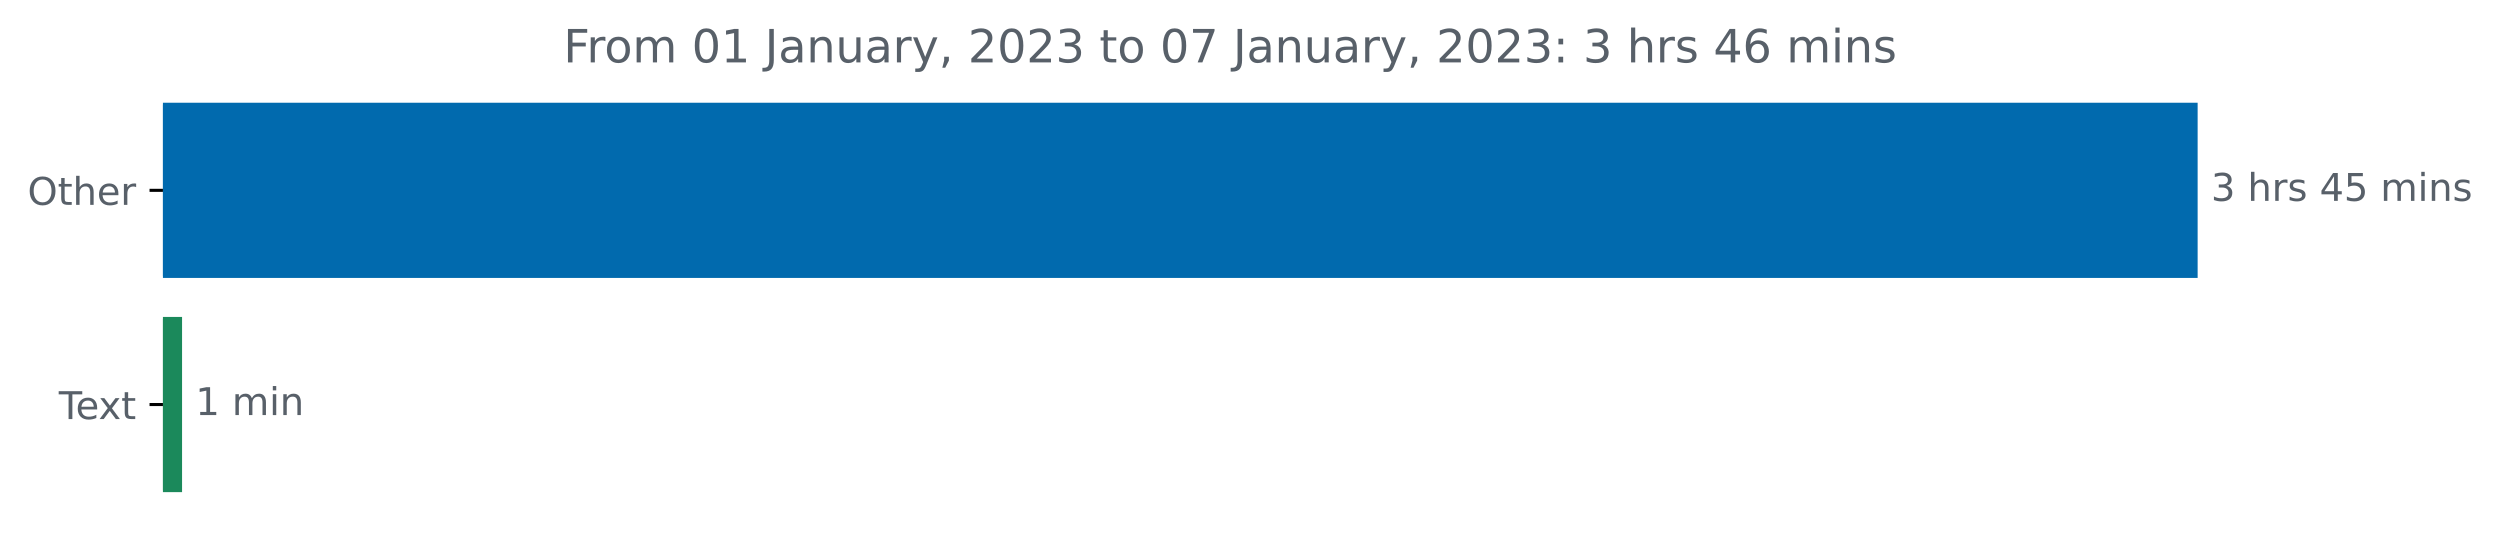
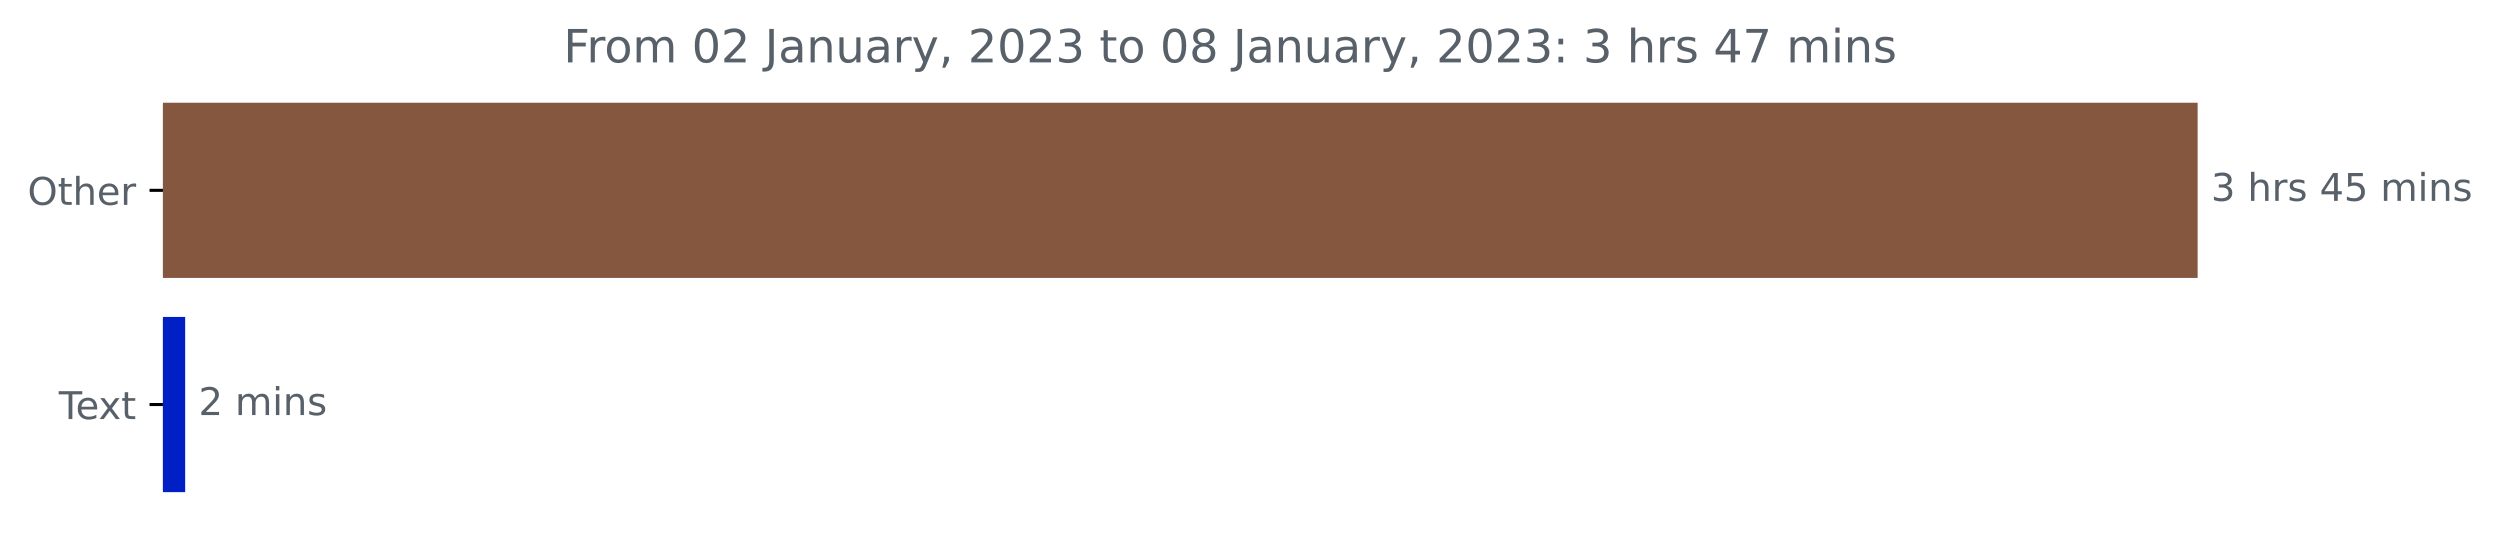
<svg xmlns="http://www.w3.org/2000/svg" xmlns:xlink="http://www.w3.org/1999/xlink" width="653.568pt" height="140.398pt" viewBox="0 0 653.568 140.398" version="1.1">
  <defs>
    <style type="text/css">*{stroke-linejoin: round; stroke-linecap: butt}</style>
  </defs>
  <g id="figure_1">
    <g id="patch_1">
      <path d="M 0 140.398  L 653.568 140.398  L 653.568 0  L 0 0  L 0 140.398  z " style="fill: none" />
    </g>
    <g id="axes_1">
      <g id="patch_2">
-         <path d="M 42.594 27.358  L 574.022 27.358  L 574.022 72.158  L 42.594 72.158  z " clip-path="url(#p921696279f)" style="fill: #016aae; stroke: #016aae; stroke-linejoin: miter" />
+         <path d="M 42.594 27.358  L 574.022 27.358  L 574.022 72.158  L 42.594 72.158  z " clip-path="url(#p4b987309ea)" style="fill: #86573f; stroke: #86573f; stroke-linejoin: miter" />
      </g>
      <g id="patch_3">
-         <path d="M 42.594 83.358  L 47.096 83.358  L 47.096 128.158  L 42.594 128.158  z " clip-path="url(#p921696279f)" style="fill: #1b895b; stroke: #1b895b; stroke-linejoin: miter" />
+         <path d="M 42.594 83.358  L 47.907 83.358  L 47.907 128.158  L 42.594 128.158  z " clip-path="url(#p4b987309ea)" style="fill: #001fc4; stroke: #001fc4; stroke-linejoin: miter" />
      </g>
      <g id="matplotlib.axis_1" />
      <g id="matplotlib.axis_2">
        <g id="ytick_1">
          <g id="line2d_1">
            <defs>
-               <path id="mef49d88336" d="M 0 0  L -3.5 0  " style="stroke: #000000; stroke-width: 0.8" />
+               <path id="mf4808348f3" d="M 0 0  L -3.5 0  " style="stroke: #000000; stroke-width: 0.8" />
            </defs>
            <g>
-               <use xlink:href="#mef49d88336" x="42.594" y="49.758" style="stroke: #000000; stroke-width: 0.8" />
+               <use xlink:href="#mf4808348f3" x="42.594" y="49.758" style="stroke: #000000; stroke-width: 0.8" />
            </g>
          </g>
          <g id="text_1">
            <g style="fill: #586069" transform="translate(7.2 53.55734)scale(0.1 -0.1)">
              <defs>
                <path id="DejaVuSans-4f" d="M 2522 4238  Q 1834 4238 1429 3725  Q 1025 3213 1025 2328  Q 1025 1447 1429 934  Q 1834 422 2522 422  Q 3209 422 3611 934  Q 4013 1447 4013 2328  Q 4013 3213 3611 3725  Q 3209 4238 2522 4238  z M 2522 4750  Q 3503 4750 4090 4092  Q 4678 3434 4678 2328  Q 4678 1225 4090 567  Q 3503 -91 2522 -91  Q 1538 -91 948 565  Q 359 1222 359 2328  Q 359 3434 948 4092  Q 1538 4750 2522 4750  z " transform="scale(0.015625)" />
                <path id="DejaVuSans-74" d="M 1172 4494  L 1172 3500  L 2356 3500  L 2356 3053  L 1172 3053  L 1172 1153  Q 1172 725 1289 603  Q 1406 481 1766 481  L 2356 481  L 2356 0  L 1766 0  Q 1100 0 847 248  Q 594 497 594 1153  L 594 3053  L 172 3053  L 172 3500  L 594 3500  L 594 4494  L 1172 4494  z " transform="scale(0.015625)" />
                <path id="DejaVuSans-68" d="M 3513 2113  L 3513 0  L 2938 0  L 2938 2094  Q 2938 2591 2744 2837  Q 2550 3084 2163 3084  Q 1697 3084 1428 2787  Q 1159 2491 1159 1978  L 1159 0  L 581 0  L 581 4863  L 1159 4863  L 1159 2956  Q 1366 3272 1645 3428  Q 1925 3584 2291 3584  Q 2894 3584 3203 3211  Q 3513 2838 3513 2113  z " transform="scale(0.015625)" />
                <path id="DejaVuSans-65" d="M 3597 1894  L 3597 1613  L 953 1613  Q 991 1019 1311 708  Q 1631 397 2203 397  Q 2534 397 2845 478  Q 3156 559 3463 722  L 3463 178  Q 3153 47 2828 -22  Q 2503 -91 2169 -91  Q 1331 -91 842 396  Q 353 884 353 1716  Q 353 2575 817 3079  Q 1281 3584 2069 3584  Q 2775 3584 3186 3129  Q 3597 2675 3597 1894  z M 3022 2063  Q 3016 2534 2758 2815  Q 2500 3097 2075 3097  Q 1594 3097 1305 2825  Q 1016 2553 972 2059  L 3022 2063  z " transform="scale(0.015625)" />
                <path id="DejaVuSans-72" d="M 2631 2963  Q 2534 3019 2420 3045  Q 2306 3072 2169 3072  Q 1681 3072 1420 2755  Q 1159 2438 1159 1844  L 1159 0  L 581 0  L 581 3500  L 1159 3500  L 1159 2956  Q 1341 3275 1631 3429  Q 1922 3584 2338 3584  Q 2397 3584 2469 3576  Q 2541 3569 2628 3553  L 2631 2963  z " transform="scale(0.015625)" />
              </defs>
              <use xlink:href="#DejaVuSans-4f" />
              <use xlink:href="#DejaVuSans-74" x="78.711" />
              <use xlink:href="#DejaVuSans-68" x="117.92" />
              <use xlink:href="#DejaVuSans-65" x="181.299" />
              <use xlink:href="#DejaVuSans-72" x="242.822" />
            </g>
          </g>
        </g>
        <g id="ytick_2">
          <g id="line2d_2">
            <g>
-               <use xlink:href="#mef49d88336" x="42.594" y="105.758" style="stroke: #000000; stroke-width: 0.8" />
+               <use xlink:href="#mf4808348f3" x="42.594" y="105.758" style="stroke: #000000; stroke-width: 0.8" />
            </g>
          </g>
          <g id="text_2">
            <g style="fill: #586069" transform="translate(15.36875 109.5573)scale(0.1 -0.1)">
              <defs>
                <path id="DejaVuSans-54" d="M -19 4666  L 3928 4666  L 3928 4134  L 2272 4134  L 2272 0  L 1638 0  L 1638 4134  L -19 4134  L -19 4666  z " transform="scale(0.015625)" />
                <path id="DejaVuSans-78" d="M 3513 3500  L 2247 1797  L 3578 0  L 2900 0  L 1881 1375  L 863 0  L 184 0  L 1544 1831  L 300 3500  L 978 3500  L 1906 2253  L 2834 3500  L 3513 3500  z " transform="scale(0.015625)" />
              </defs>
              <use xlink:href="#DejaVuSans-54" />
              <use xlink:href="#DejaVuSans-65" x="44.084" />
              <use xlink:href="#DejaVuSans-78" x="103.857" />
              <use xlink:href="#DejaVuSans-74" x="163.037" />
            </g>
          </g>
        </g>
      </g>
      <g id="text_3">
        <g style="fill: #586069" transform="translate(578.0223 52.5175)scale(0.1 -0.1)">
          <defs>
            <path id="DejaVuSans-33" d="M 2597 2516  Q 3050 2419 3304 2112  Q 3559 1806 3559 1356  Q 3559 666 3084 287  Q 2609 -91 1734 -91  Q 1441 -91 1130 -33  Q 819 25 488 141  L 488 750  Q 750 597 1062 519  Q 1375 441 1716 441  Q 2309 441 2620 675  Q 2931 909 2931 1356  Q 2931 1769 2642 2001  Q 2353 2234 1838 2234  L 1294 2234  L 1294 2753  L 1863 2753  Q 2328 2753 2575 2939  Q 2822 3125 2822 3475  Q 2822 3834 2567 4026  Q 2313 4219 1838 4219  Q 1578 4219 1281 4162  Q 984 4106 628 3988  L 628 4550  Q 988 4650 1302 4700  Q 1616 4750 1894 4750  Q 2613 4750 3031 4423  Q 3450 4097 3450 3541  Q 3450 3153 3228 2886  Q 3006 2619 2597 2516  z " transform="scale(0.015625)" />
            <path id="DejaVuSans-20" transform="scale(0.015625)" />
            <path id="DejaVuSans-73" d="M 2834 3397  L 2834 2853  Q 2591 2978 2328 3040  Q 2066 3103 1784 3103  Q 1356 3103 1142 2972  Q 928 2841 928 2578  Q 928 2378 1081 2264  Q 1234 2150 1697 2047  L 1894 2003  Q 2506 1872 2764 1633  Q 3022 1394 3022 966  Q 3022 478 2636 193  Q 2250 -91 1575 -91  Q 1294 -91 989 -36  Q 684 19 347 128  L 347 722  Q 666 556 975 473  Q 1284 391 1588 391  Q 1994 391 2212 530  Q 2431 669 2431 922  Q 2431 1156 2273 1281  Q 2116 1406 1581 1522  L 1381 1569  Q 847 1681 609 1914  Q 372 2147 372 2553  Q 372 3047 722 3315  Q 1072 3584 1716 3584  Q 2034 3584 2315 3537  Q 2597 3491 2834 3397  z " transform="scale(0.015625)" />
            <path id="DejaVuSans-34" d="M 2419 4116  L 825 1625  L 2419 1625  L 2419 4116  z M 2253 4666  L 3047 4666  L 3047 1625  L 3713 1625  L 3713 1100  L 3047 1100  L 3047 0  L 2419 0  L 2419 1100  L 313 1100  L 313 1709  L 2253 4666  z " transform="scale(0.015625)" />
            <path id="DejaVuSans-35" d="M 691 4666  L 3169 4666  L 3169 4134  L 1269 4134  L 1269 2991  Q 1406 3038 1543 3061  Q 1681 3084 1819 3084  Q 2600 3084 3056 2656  Q 3513 2228 3513 1497  Q 3513 744 3044 326  Q 2575 -91 1722 -91  Q 1428 -91 1123 -41  Q 819 9 494 109  L 494 744  Q 775 591 1075 516  Q 1375 441 1709 441  Q 2250 441 2565 725  Q 2881 1009 2881 1497  Q 2881 1984 2565 2268  Q 2250 2553 1709 2553  Q 1456 2553 1204 2497  Q 953 2441 691 2322  L 691 4666  z " transform="scale(0.015625)" />
            <path id="DejaVuSans-6d" d="M 3328 2828  Q 3544 3216 3844 3400  Q 4144 3584 4550 3584  Q 5097 3584 5394 3201  Q 5691 2819 5691 2113  L 5691 0  L 5113 0  L 5113 2094  Q 5113 2597 4934 2840  Q 4756 3084 4391 3084  Q 3944 3084 3684 2787  Q 3425 2491 3425 1978  L 3425 0  L 2847 0  L 2847 2094  Q 2847 2600 2669 2842  Q 2491 3084 2119 3084  Q 1678 3084 1418 2786  Q 1159 2488 1159 1978  L 1159 0  L 581 0  L 581 3500  L 1159 3500  L 1159 2956  Q 1356 3278 1631 3431  Q 1906 3584 2284 3584  Q 2666 3584 2933 3390  Q 3200 3197 3328 2828  z " transform="scale(0.015625)" />
            <path id="DejaVuSans-69" d="M 603 3500  L 1178 3500  L 1178 0  L 603 0  L 603 3500  z M 603 4863  L 1178 4863  L 1178 4134  L 603 4134  L 603 4863  z " transform="scale(0.015625)" />
            <path id="DejaVuSans-6e" d="M 3513 2113  L 3513 0  L 2938 0  L 2938 2094  Q 2938 2591 2744 2837  Q 2550 3084 2163 3084  Q 1697 3084 1428 2787  Q 1159 2491 1159 1978  L 1159 0  L 581 0  L 581 3500  L 1159 3500  L 1159 2956  Q 1366 3272 1645 3428  Q 1925 3584 2291 3584  Q 2894 3584 3203 3211  Q 3513 2838 3513 2113  z " transform="scale(0.015625)" />
          </defs>
          <use xlink:href="#DejaVuSans-33" />
          <use xlink:href="#DejaVuSans-20" x="63.623" />
          <use xlink:href="#DejaVuSans-68" x="95.41" />
          <use xlink:href="#DejaVuSans-72" x="158.789" />
          <use xlink:href="#DejaVuSans-73" x="199.902" />
          <use xlink:href="#DejaVuSans-20" x="252.002" />
          <use xlink:href="#DejaVuSans-34" x="283.789" />
          <use xlink:href="#DejaVuSans-35" x="347.412" />
          <use xlink:href="#DejaVuSans-20" x="411.035" />
          <use xlink:href="#DejaVuSans-6d" x="442.822" />
          <use xlink:href="#DejaVuSans-69" x="540.234" />
          <use xlink:href="#DejaVuSans-6e" x="568.018" />
          <use xlink:href="#DejaVuSans-73" x="631.396" />
        </g>
      </g>
      <g id="text_4">
-         <g style="fill: #586069" transform="translate(51.09557 108.5175)scale(0.1 -0.1)">
+         <g style="fill: #586069" transform="translate(51.9075 108.5175)scale(0.1 -0.1)">
          <defs>
-             <path id="DejaVuSans-31" d="M 794 531  L 1825 531  L 1825 4091  L 703 3866  L 703 4441  L 1819 4666  L 2450 4666  L 2450 531  L 3481 531  L 3481 0  L 794 0  L 794 531  z " transform="scale(0.015625)" />
+             <path id="DejaVuSans-32" d="M 1228 531  L 3431 531  L 3431 0  L 469 0  L 469 531  Q 828 903 1448 1529  Q 2069 2156 2228 2338  Q 2531 2678 2651 2914  Q 2772 3150 2772 3378  Q 2772 3750 2511 3984  Q 2250 4219 1831 4219  Q 1534 4219 1204 4116  Q 875 4013 500 3803  L 500 4441  Q 881 4594 1212 4672  Q 1544 4750 1819 4750  Q 2544 4750 2975 4387  Q 3406 4025 3406 3419  Q 3406 3131 3298 2873  Q 3191 2616 2906 2266  Q 2828 2175 2409 1742  Q 1991 1309 1228 531  z " transform="scale(0.015625)" />
          </defs>
-           <use xlink:href="#DejaVuSans-31" />
+           <use xlink:href="#DejaVuSans-32" />
          <use xlink:href="#DejaVuSans-20" x="63.623" />
          <use xlink:href="#DejaVuSans-6d" x="95.41" />
          <use xlink:href="#DejaVuSans-69" x="192.822" />
          <use xlink:href="#DejaVuSans-6e" x="220.605" />
+           <use xlink:href="#DejaVuSans-73" x="283.984" />
        </g>
      </g>
      <g id="text_5">
        <g style="fill: #586069" transform="translate(147.3069 16.31812)scale(0.12 -0.12)">
          <defs>
            <path id="DejaVuSans-46" d="M 628 4666  L 3309 4666  L 3309 4134  L 1259 4134  L 1259 2759  L 3109 2759  L 3109 2228  L 1259 2228  L 1259 0  L 628 0  L 628 4666  z " transform="scale(0.015625)" />
            <path id="DejaVuSans-6f" d="M 1959 3097  Q 1497 3097 1228 2736  Q 959 2375 959 1747  Q 959 1119 1226 758  Q 1494 397 1959 397  Q 2419 397 2687 759  Q 2956 1122 2956 1747  Q 2956 2369 2687 2733  Q 2419 3097 1959 3097  z M 1959 3584  Q 2709 3584 3137 3096  Q 3566 2609 3566 1747  Q 3566 888 3137 398  Q 2709 -91 1959 -91  Q 1206 -91 779 398  Q 353 888 353 1747  Q 353 2609 779 3096  Q 1206 3584 1959 3584  z " transform="scale(0.015625)" />
            <path id="DejaVuSans-30" d="M 2034 4250  Q 1547 4250 1301 3770  Q 1056 3291 1056 2328  Q 1056 1369 1301 889  Q 1547 409 2034 409  Q 2525 409 2770 889  Q 3016 1369 3016 2328  Q 3016 3291 2770 3770  Q 2525 4250 2034 4250  z M 2034 4750  Q 2819 4750 3233 4129  Q 3647 3509 3647 2328  Q 3647 1150 3233 529  Q 2819 -91 2034 -91  Q 1250 -91 836 529  Q 422 1150 422 2328  Q 422 3509 836 4129  Q 1250 4750 2034 4750  z " transform="scale(0.015625)" />
            <path id="DejaVuSans-4a" d="M 628 4666  L 1259 4666  L 1259 325  Q 1259 -519 939 -900  Q 619 -1281 -91 -1281  L -331 -1281  L -331 -750  L -134 -750  Q 284 -750 456 -515  Q 628 -281 628 325  L 628 4666  z " transform="scale(0.015625)" />
            <path id="DejaVuSans-61" d="M 2194 1759  Q 1497 1759 1228 1600  Q 959 1441 959 1056  Q 959 750 1161 570  Q 1363 391 1709 391  Q 2188 391 2477 730  Q 2766 1069 2766 1631  L 2766 1759  L 2194 1759  z M 3341 1997  L 3341 0  L 2766 0  L 2766 531  Q 2569 213 2275 61  Q 1981 -91 1556 -91  Q 1019 -91 701 211  Q 384 513 384 1019  Q 384 1609 779 1909  Q 1175 2209 1959 2209  L 2766 2209  L 2766 2266  Q 2766 2663 2505 2880  Q 2244 3097 1772 3097  Q 1472 3097 1187 3025  Q 903 2953 641 2809  L 641 3341  Q 956 3463 1253 3523  Q 1550 3584 1831 3584  Q 2591 3584 2966 3190  Q 3341 2797 3341 1997  z " transform="scale(0.015625)" />
            <path id="DejaVuSans-75" d="M 544 1381  L 544 3500  L 1119 3500  L 1119 1403  Q 1119 906 1312 657  Q 1506 409 1894 409  Q 2359 409 2629 706  Q 2900 1003 2900 1516  L 2900 3500  L 3475 3500  L 3475 0  L 2900 0  L 2900 538  Q 2691 219 2414 64  Q 2138 -91 1772 -91  Q 1169 -91 856 284  Q 544 659 544 1381  z M 1991 3584  L 1991 3584  z " transform="scale(0.015625)" />
            <path id="DejaVuSans-79" d="M 2059 -325  Q 1816 -950 1584 -1140  Q 1353 -1331 966 -1331  L 506 -1331  L 506 -850  L 844 -850  Q 1081 -850 1212 -737  Q 1344 -625 1503 -206  L 1606 56  L 191 3500  L 800 3500  L 1894 763  L 2988 3500  L 3597 3500  L 2059 -325  z " transform="scale(0.015625)" />
            <path id="DejaVuSans-2c" d="M 750 794  L 1409 794  L 1409 256  L 897 -744  L 494 -744  L 750 256  L 750 794  z " transform="scale(0.015625)" />
-             <path id="DejaVuSans-32" d="M 1228 531  L 3431 531  L 3431 0  L 469 0  L 469 531  Q 828 903 1448 1529  Q 2069 2156 2228 2338  Q 2531 2678 2651 2914  Q 2772 3150 2772 3378  Q 2772 3750 2511 3984  Q 2250 4219 1831 4219  Q 1534 4219 1204 4116  Q 875 4013 500 3803  L 500 4441  Q 881 4594 1212 4672  Q 1544 4750 1819 4750  Q 2544 4750 2975 4387  Q 3406 4025 3406 3419  Q 3406 3131 3298 2873  Q 3191 2616 2906 2266  Q 2828 2175 2409 1742  Q 1991 1309 1228 531  z " transform="scale(0.015625)" />
+             <path id="DejaVuSans-38" d="M 2034 2216  Q 1584 2216 1326 1975  Q 1069 1734 1069 1313  Q 1069 891 1326 650  Q 1584 409 2034 409  Q 2484 409 2743 651  Q 3003 894 3003 1313  Q 3003 1734 2745 1975  Q 2488 2216 2034 2216  z M 1403 2484  Q 997 2584 770 2862  Q 544 3141 544 3541  Q 544 4100 942 4425  Q 1341 4750 2034 4750  Q 2731 4750 3128 4425  Q 3525 4100 3525 3541  Q 3525 3141 3298 2862  Q 3072 2584 2669 2484  Q 3125 2378 3379 2068  Q 3634 1759 3634 1313  Q 3634 634 3220 271  Q 2806 -91 2034 -91  Q 1263 -91 848 271  Q 434 634 434 1313  Q 434 1759 690 2068  Q 947 2378 1403 2484  z M 1172 3481  Q 1172 3119 1398 2916  Q 1625 2713 2034 2713  Q 2441 2713 2670 2916  Q 2900 3119 2900 3481  Q 2900 3844 2670 4047  Q 2441 4250 2034 4250  Q 1625 4250 1398 4047  Q 1172 3844 1172 3481  z " transform="scale(0.015625)" />
+             <path id="DejaVuSans-3a" d="M 750 794  L 1409 794  L 1409 0  L 750 0  L 750 794  z M 750 3309  L 1409 3309  L 1409 2516  L 750 2516  L 750 3309  z " transform="scale(0.015625)" />
            <path id="DejaVuSans-37" d="M 525 4666  L 3525 4666  L 3525 4397  L 1831 0  L 1172 0  L 2766 4134  L 525 4134  L 525 4666  z " transform="scale(0.015625)" />
-             <path id="DejaVuSans-3a" d="M 750 794  L 1409 794  L 1409 0  L 750 0  L 750 794  z M 750 3309  L 1409 3309  L 1409 2516  L 750 2516  L 750 3309  z " transform="scale(0.015625)" />
-             <path id="DejaVuSans-36" d="M 2113 2584  Q 1688 2584 1439 2293  Q 1191 2003 1191 1497  Q 1191 994 1439 701  Q 1688 409 2113 409  Q 2538 409 2786 701  Q 3034 994 3034 1497  Q 3034 2003 2786 2293  Q 2538 2584 2113 2584  z M 3366 4563  L 3366 3988  Q 3128 4100 2886 4159  Q 2644 4219 2406 4219  Q 1781 4219 1451 3797  Q 1122 3375 1075 2522  Q 1259 2794 1537 2939  Q 1816 3084 2150 3084  Q 2853 3084 3261 2657  Q 3669 2231 3669 1497  Q 3669 778 3244 343  Q 2819 -91 2113 -91  Q 1303 -91 875 529  Q 447 1150 447 2328  Q 447 3434 972 4092  Q 1497 4750 2381 4750  Q 2619 4750 2861 4703  Q 3103 4656 3366 4563  z " transform="scale(0.015625)" />
          </defs>
          <use xlink:href="#DejaVuSans-46" />
          <use xlink:href="#DejaVuSans-72" x="50.27" />
          <use xlink:href="#DejaVuSans-6f" x="89.133" />
          <use xlink:href="#DejaVuSans-6d" x="150.314" />
          <use xlink:href="#DejaVuSans-20" x="247.727" />
          <use xlink:href="#DejaVuSans-30" x="279.514" />
-           <use xlink:href="#DejaVuSans-31" x="343.137" />
+           <use xlink:href="#DejaVuSans-32" x="343.137" />
          <use xlink:href="#DejaVuSans-20" x="406.76" />
          <use xlink:href="#DejaVuSans-4a" x="438.547" />
          <use xlink:href="#DejaVuSans-61" x="468.039" />
          <use xlink:href="#DejaVuSans-6e" x="529.318" />
          <use xlink:href="#DejaVuSans-75" x="592.697" />
          <use xlink:href="#DejaVuSans-61" x="656.076" />
          <use xlink:href="#DejaVuSans-72" x="717.355" />
          <use xlink:href="#DejaVuSans-79" x="758.469" />
          <use xlink:href="#DejaVuSans-2c" x="817.648" />
          <use xlink:href="#DejaVuSans-20" x="849.436" />
          <use xlink:href="#DejaVuSans-32" x="881.223" />
          <use xlink:href="#DejaVuSans-30" x="944.846" />
          <use xlink:href="#DejaVuSans-32" x="1008.469" />
          <use xlink:href="#DejaVuSans-33" x="1072.092" />
          <use xlink:href="#DejaVuSans-20" x="1135.715" />
          <use xlink:href="#DejaVuSans-74" x="1167.502" />
          <use xlink:href="#DejaVuSans-6f" x="1206.711" />
          <use xlink:href="#DejaVuSans-20" x="1267.893" />
          <use xlink:href="#DejaVuSans-30" x="1299.68" />
-           <use xlink:href="#DejaVuSans-37" x="1363.303" />
+           <use xlink:href="#DejaVuSans-38" x="1363.303" />
          <use xlink:href="#DejaVuSans-20" x="1426.926" />
          <use xlink:href="#DejaVuSans-4a" x="1458.713" />
          <use xlink:href="#DejaVuSans-61" x="1488.205" />
          <use xlink:href="#DejaVuSans-6e" x="1549.484" />
          <use xlink:href="#DejaVuSans-75" x="1612.863" />
          <use xlink:href="#DejaVuSans-61" x="1676.242" />
          <use xlink:href="#DejaVuSans-72" x="1737.521" />
          <use xlink:href="#DejaVuSans-79" x="1778.635" />
          <use xlink:href="#DejaVuSans-2c" x="1837.814" />
          <use xlink:href="#DejaVuSans-20" x="1869.602" />
          <use xlink:href="#DejaVuSans-32" x="1901.389" />
          <use xlink:href="#DejaVuSans-30" x="1965.012" />
          <use xlink:href="#DejaVuSans-32" x="2028.635" />
          <use xlink:href="#DejaVuSans-33" x="2092.258" />
          <use xlink:href="#DejaVuSans-3a" x="2155.881" />
          <use xlink:href="#DejaVuSans-20" x="2189.572" />
          <use xlink:href="#DejaVuSans-33" x="2221.359" />
          <use xlink:href="#DejaVuSans-20" x="2284.982" />
          <use xlink:href="#DejaVuSans-68" x="2316.77" />
          <use xlink:href="#DejaVuSans-72" x="2380.148" />
          <use xlink:href="#DejaVuSans-73" x="2421.262" />
          <use xlink:href="#DejaVuSans-20" x="2473.361" />
          <use xlink:href="#DejaVuSans-34" x="2505.148" />
-           <use xlink:href="#DejaVuSans-36" x="2568.771" />
+           <use xlink:href="#DejaVuSans-37" x="2568.771" />
          <use xlink:href="#DejaVuSans-20" x="2632.395" />
          <use xlink:href="#DejaVuSans-6d" x="2664.182" />
          <use xlink:href="#DejaVuSans-69" x="2761.594" />
          <use xlink:href="#DejaVuSans-6e" x="2789.377" />
          <use xlink:href="#DejaVuSans-73" x="2852.756" />
        </g>
      </g>
    </g>
  </g>
  <defs>
-     <clipPath id="p921696279f">
+     <clipPath id="p4b987309ea">
      <rect x="42.594" y="22.318" width="558" height="110.88" />
    </clipPath>
  </defs>
</svg>
